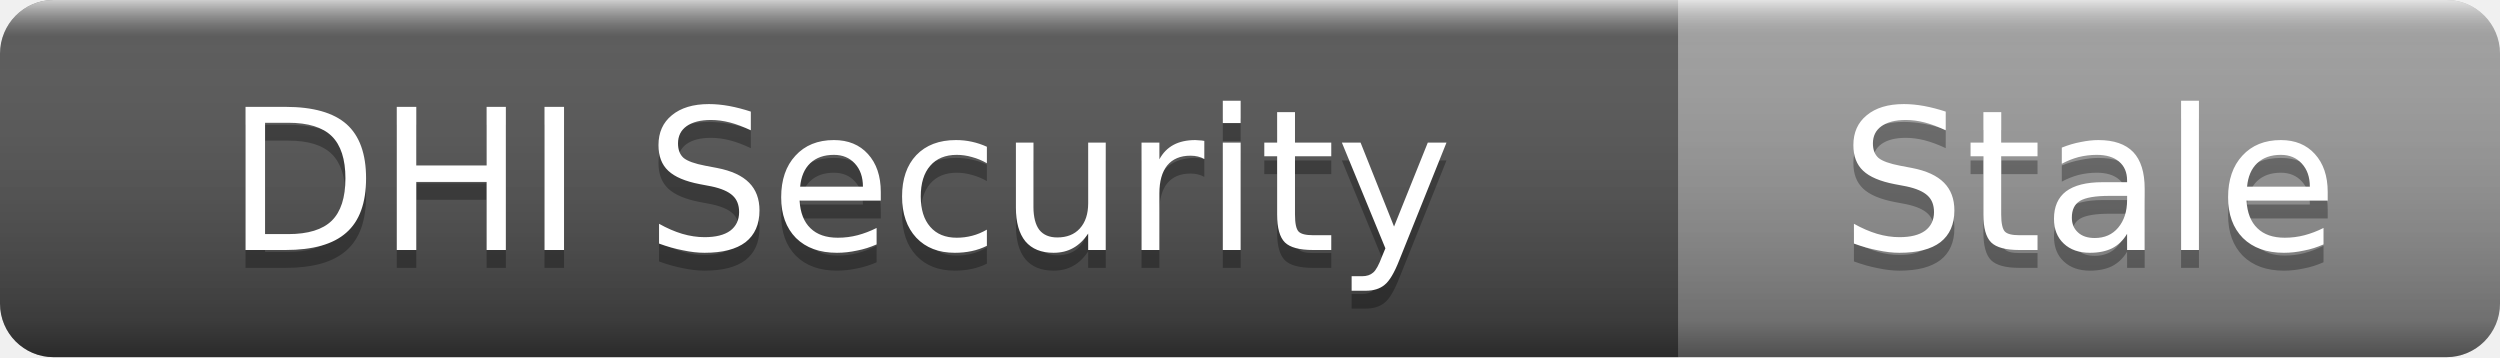
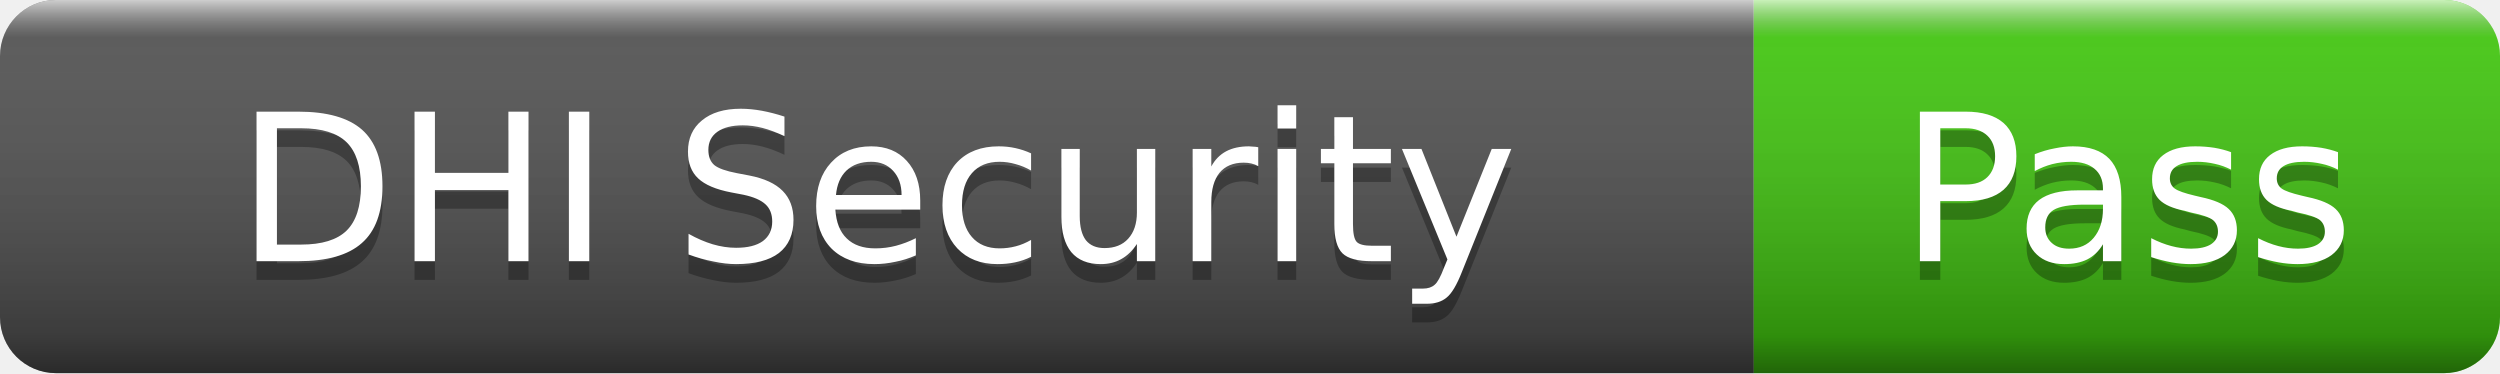
- <svg xmlns="http://www.w3.org/2000/svg" width="140" height="20" role="img" aria-label="DHI Security: Stale">
+ <svg xmlns="http://www.w3.org/2000/svg" width="134" height="20" role="img" aria-label="DHI Security: Pass">
  <linearGradient id="s" x2="0" y2="100%">
    <stop offset="0" stop-color="#fff" stop-opacity=".7" />
    <stop offset=".1" stop-color="#aaa" stop-opacity=".1" />
    <stop offset=".9" stop-color="#000" stop-opacity=".3" />
    <stop offset="1" stop-color="#000" stop-opacity=".5" />
  </linearGradient>
  <clipPath id="r">
-     <rect width="140" height="20" rx="3" />
+     <rect width="134" height="20" rx="3" />
  </clipPath>
  <g clip-path="url(#r)">
    <rect width="94" height="20" fill="#555" />
-     <rect x="94" width="46" height="20" fill="#9f9f9f" />
-     <rect width="140" height="20" fill="url(#s)" />
+     <rect x="94" width="40" height="20" fill="#4c1" />
+     <rect width="134" height="20" fill="url(#s)" />
  </g>
  <g fill="#fff" text-anchor="middle" font-family="Verdana,Geneva,DejaVu Sans,sans-serif" font-size="11">
    <text x="47" y="15" fill="#010101" fill-opacity=".3">DHI Security</text>
    <text x="47" y="14">DHI Security</text>
-     <text x="117" y="15" fill="#010101" fill-opacity=".3">Stale</text>
-     <text x="117" y="14">Stale</text>
+     <text x="114" y="15" fill="#010101" fill-opacity=".3">Pass</text>
+     <text x="114" y="14">Pass</text>
  </g>
</svg>
